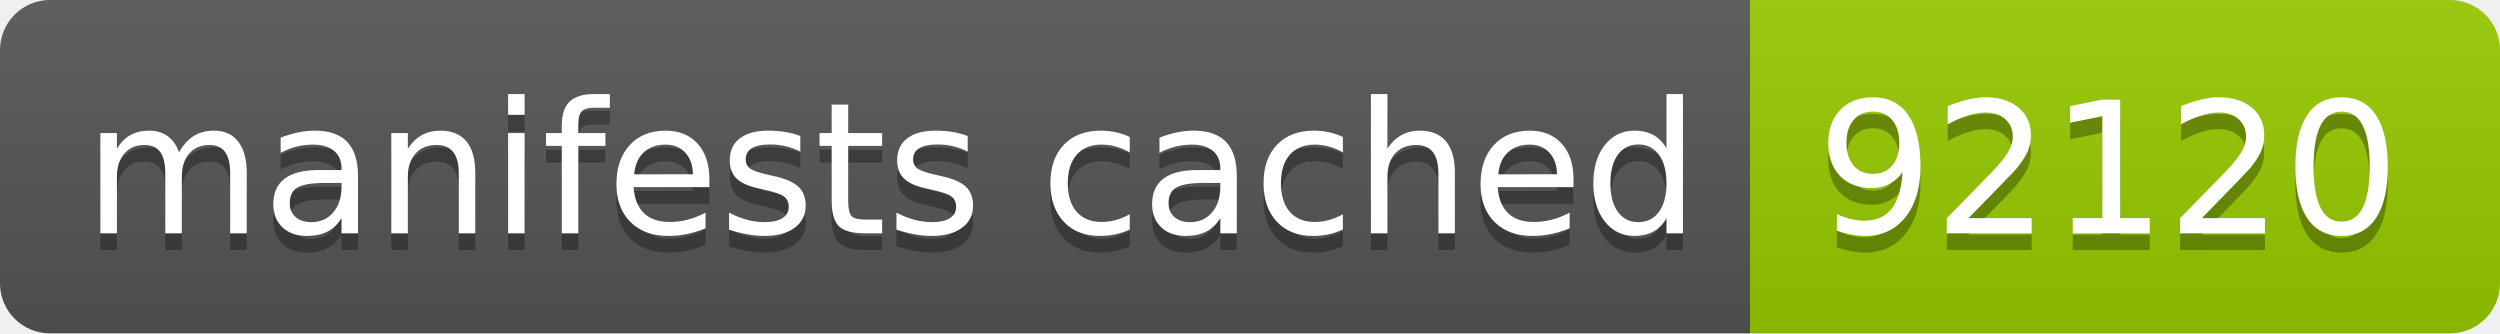
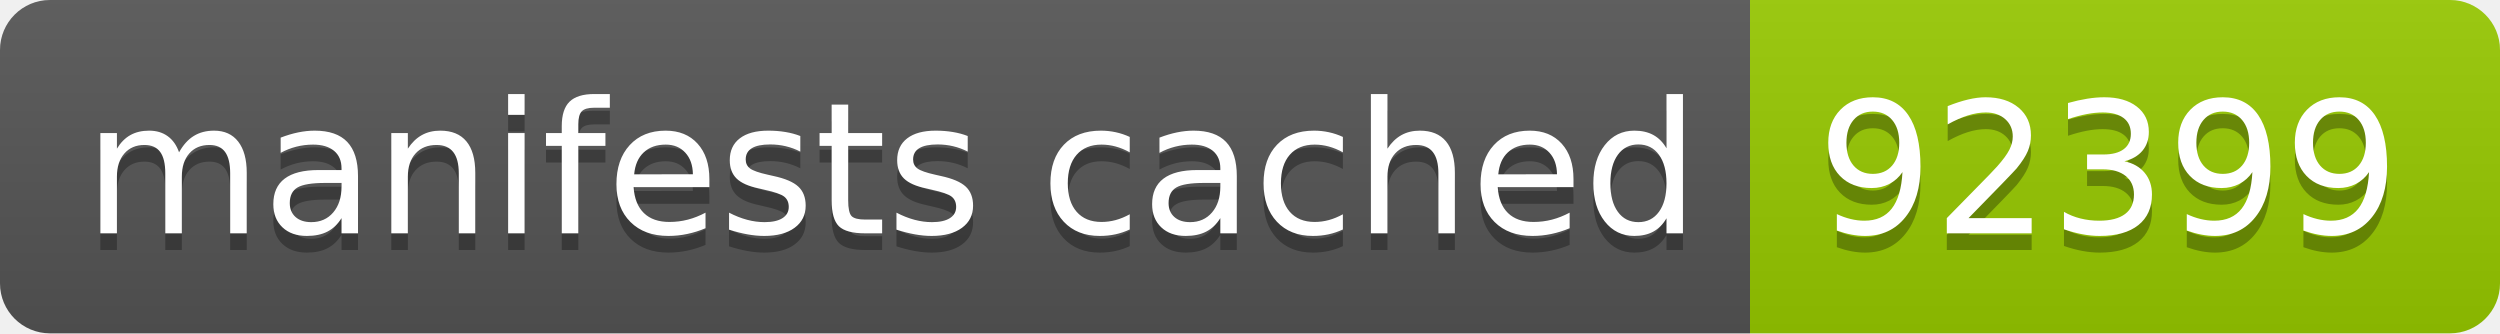
- <svg xmlns="http://www.w3.org/2000/svg" width="150" height="20" role="img" aria-label="manifests cached: 92120">
+ <svg xmlns="http://www.w3.org/2000/svg" width="150" height="20" role="img" aria-label="manifests cached: 92399">
  <linearGradient id="s" x2="0" y2="100%">
    <stop offset="0" stop-color="#bbb" stop-opacity=".1" />
    <stop offset="1" stop-opacity=".1" />
  </linearGradient>
  <clipPath id="r">
    <rect width="150" height="20" rx="3" fill="#fff" />
  </clipPath>
  <g clip-path="url(#r)">
    <rect width="105" height="20" fill="#555" />
    <rect x="105" width="45" height="20" fill="#97ca00" />
    <rect width="150" height="20" fill="url(#s)" />
  </g>
  <g fill="#fff" text-anchor="middle" font-family="Verdana,Geneva,DejaVu Sans,sans-serif" text-rendering="geometricPrecision" font-size="110">
    <text aria-hidden="true" x="535" y="150" fill="#010101" fill-opacity=".3" transform="scale(.1)" textLength="950">manifests cached</text>
    <text x="535" y="140" transform="scale(.1)" fill="#fff" textLength="950">manifests cached</text>
-     <text aria-hidden="true" x="1265" y="150" fill="#010101" fill-opacity=".3" transform="scale(.1)" textLength="350">92120</text>
-     <text x="1265" y="140" transform="scale(.1)" fill="#fff" textLength="350">92120</text>
+     <text aria-hidden="true" x="1265" y="150" fill="#010101" fill-opacity=".3" transform="scale(.1)" textLength="350">92399</text>
+     <text x="1265" y="140" transform="scale(.1)" fill="#fff" textLength="350">92399</text>
  </g>
</svg>
